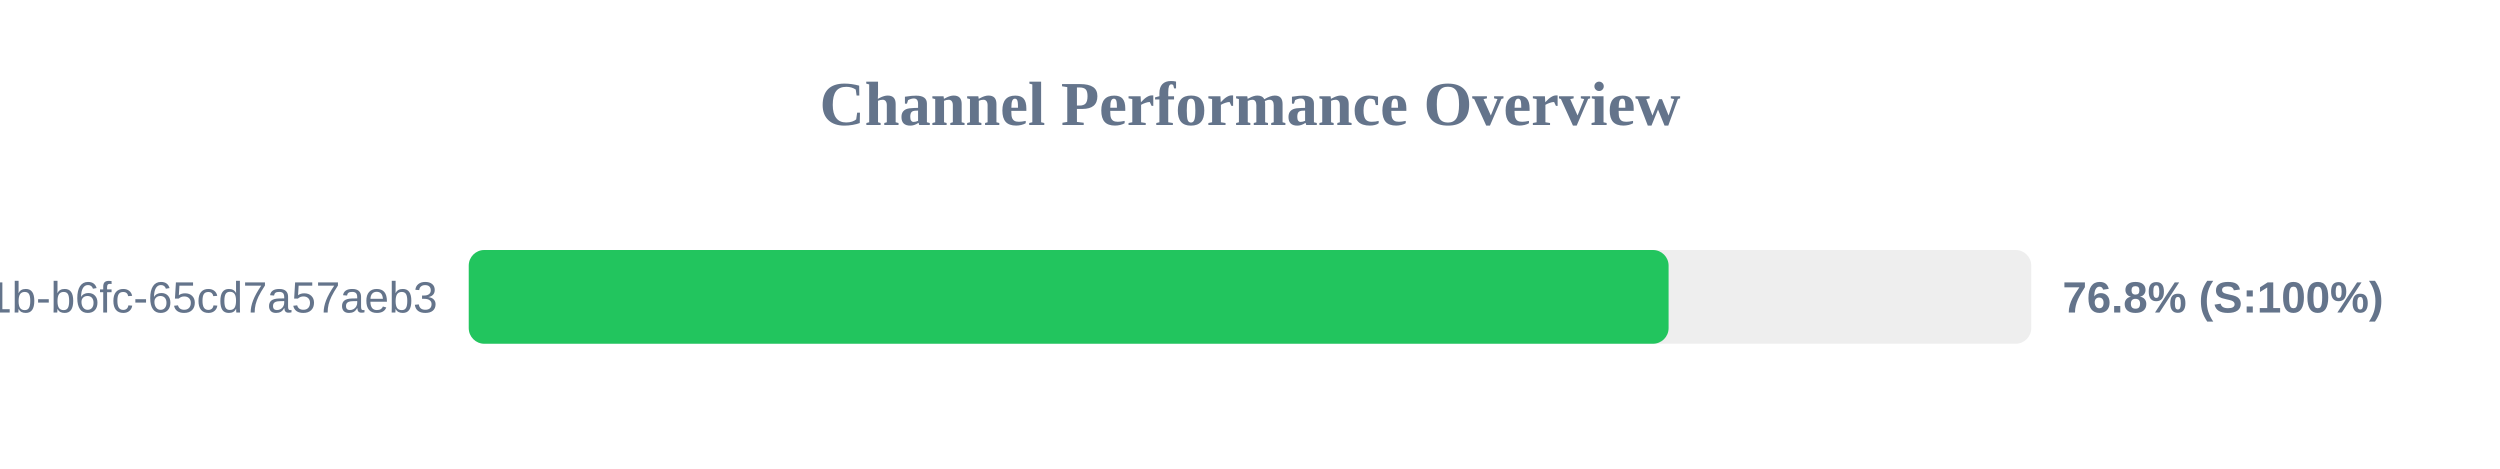
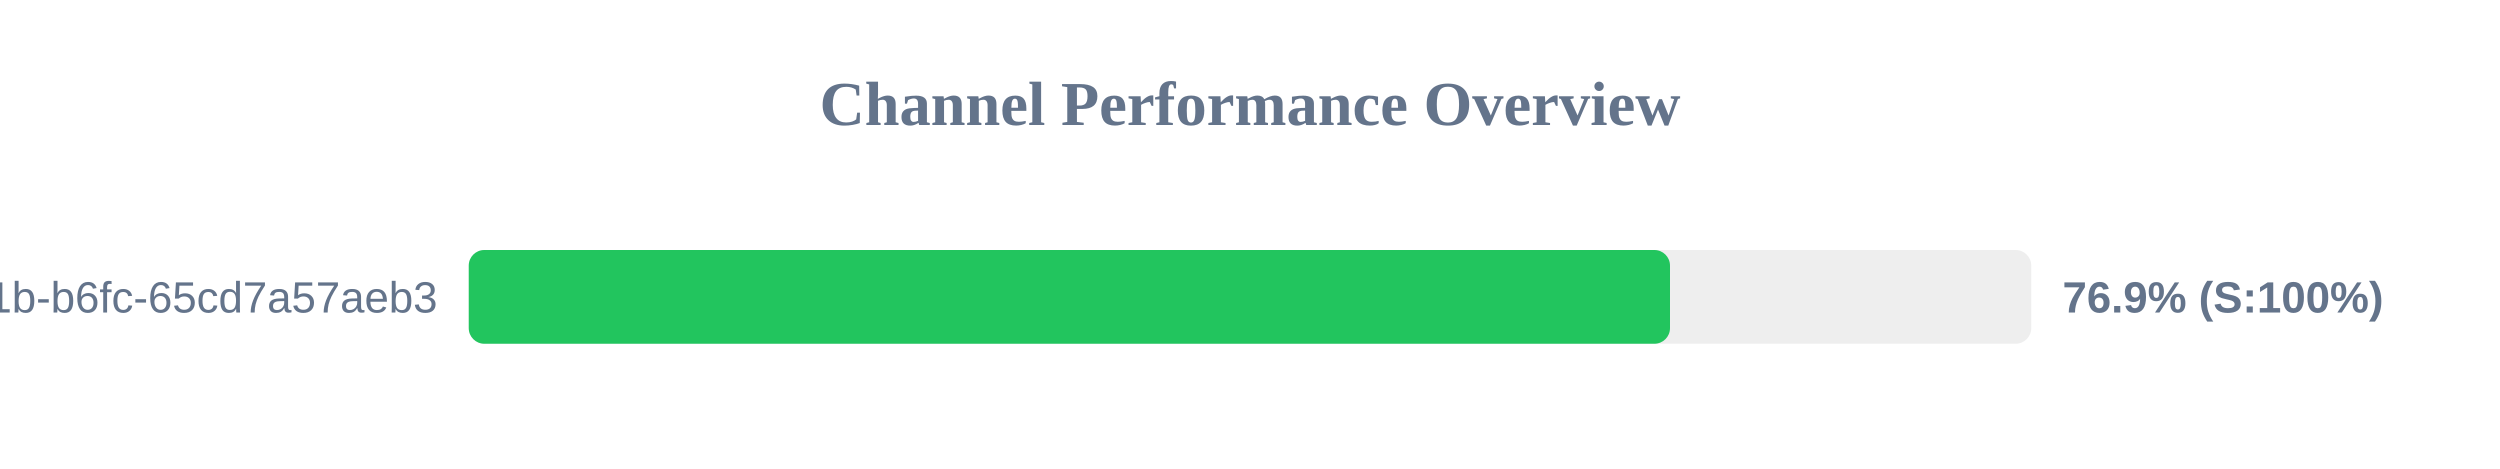
<svg xmlns="http://www.w3.org/2000/svg" width="800" height="150" version="1.1">
  <style>
        .row { font: 14px Arial; fill: #64748b; }
        .score { font: bold 14px Arial; fill: #64748b; }
    </style>
  <text x="400" y="40" text-anchor="middle" font-size="20px" font-weight="bold" fill="#64748b">Channel Performance Overview</text>
  <rect x="150" y="80" width="500" height="30" fill="#eee" rx="5" />
-   <rect x="150" y="80" width="383.95" height="30" fill="#22c55e" rx="5" />
+   <rect x="150" y="80" width="384.4" height="30" fill="#22c55e" rx="5" />
  <text x="140" y="100" text-anchor="end" class="row">?uuid=9c859345-959f-491b-b6fc-65cd7a57aeb3</text>
-   <text x="660" y="100" text-anchor="start" class="score">76.8% (S:100%)</text>
+   <text x="660" y="100" text-anchor="start" class="score">76.9% (S:100%)</text>
</svg>
